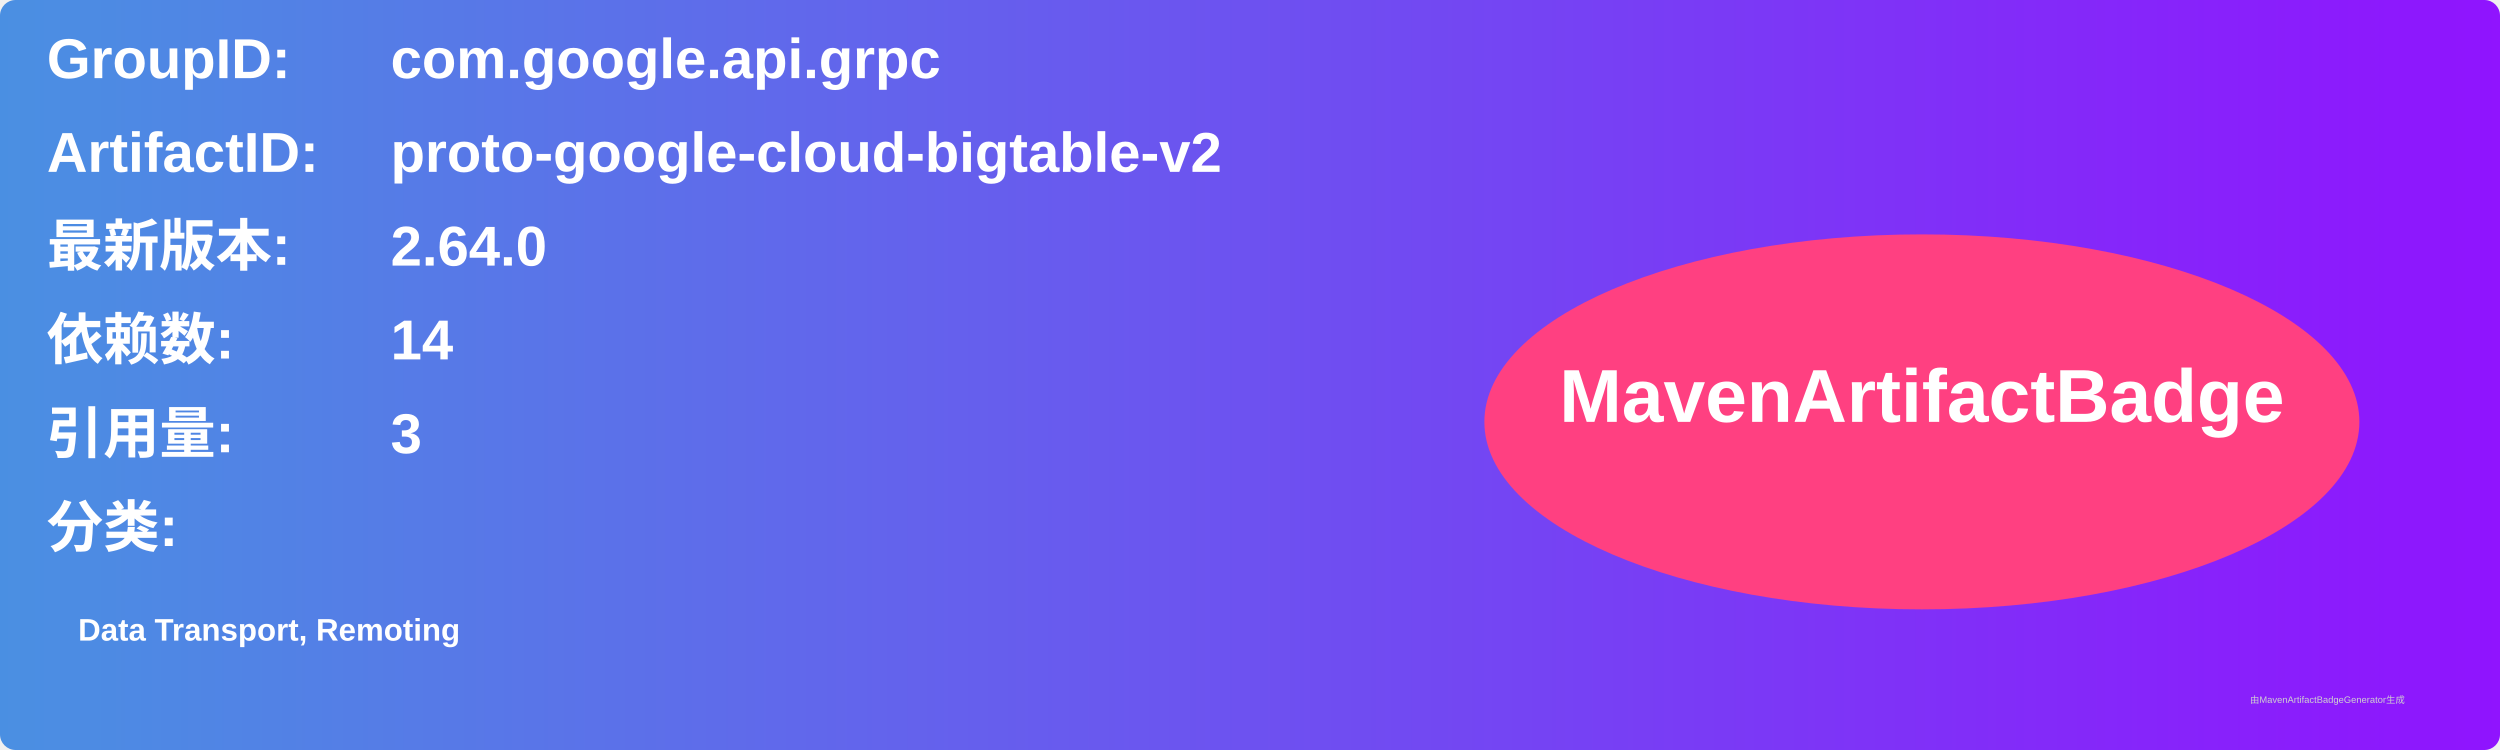
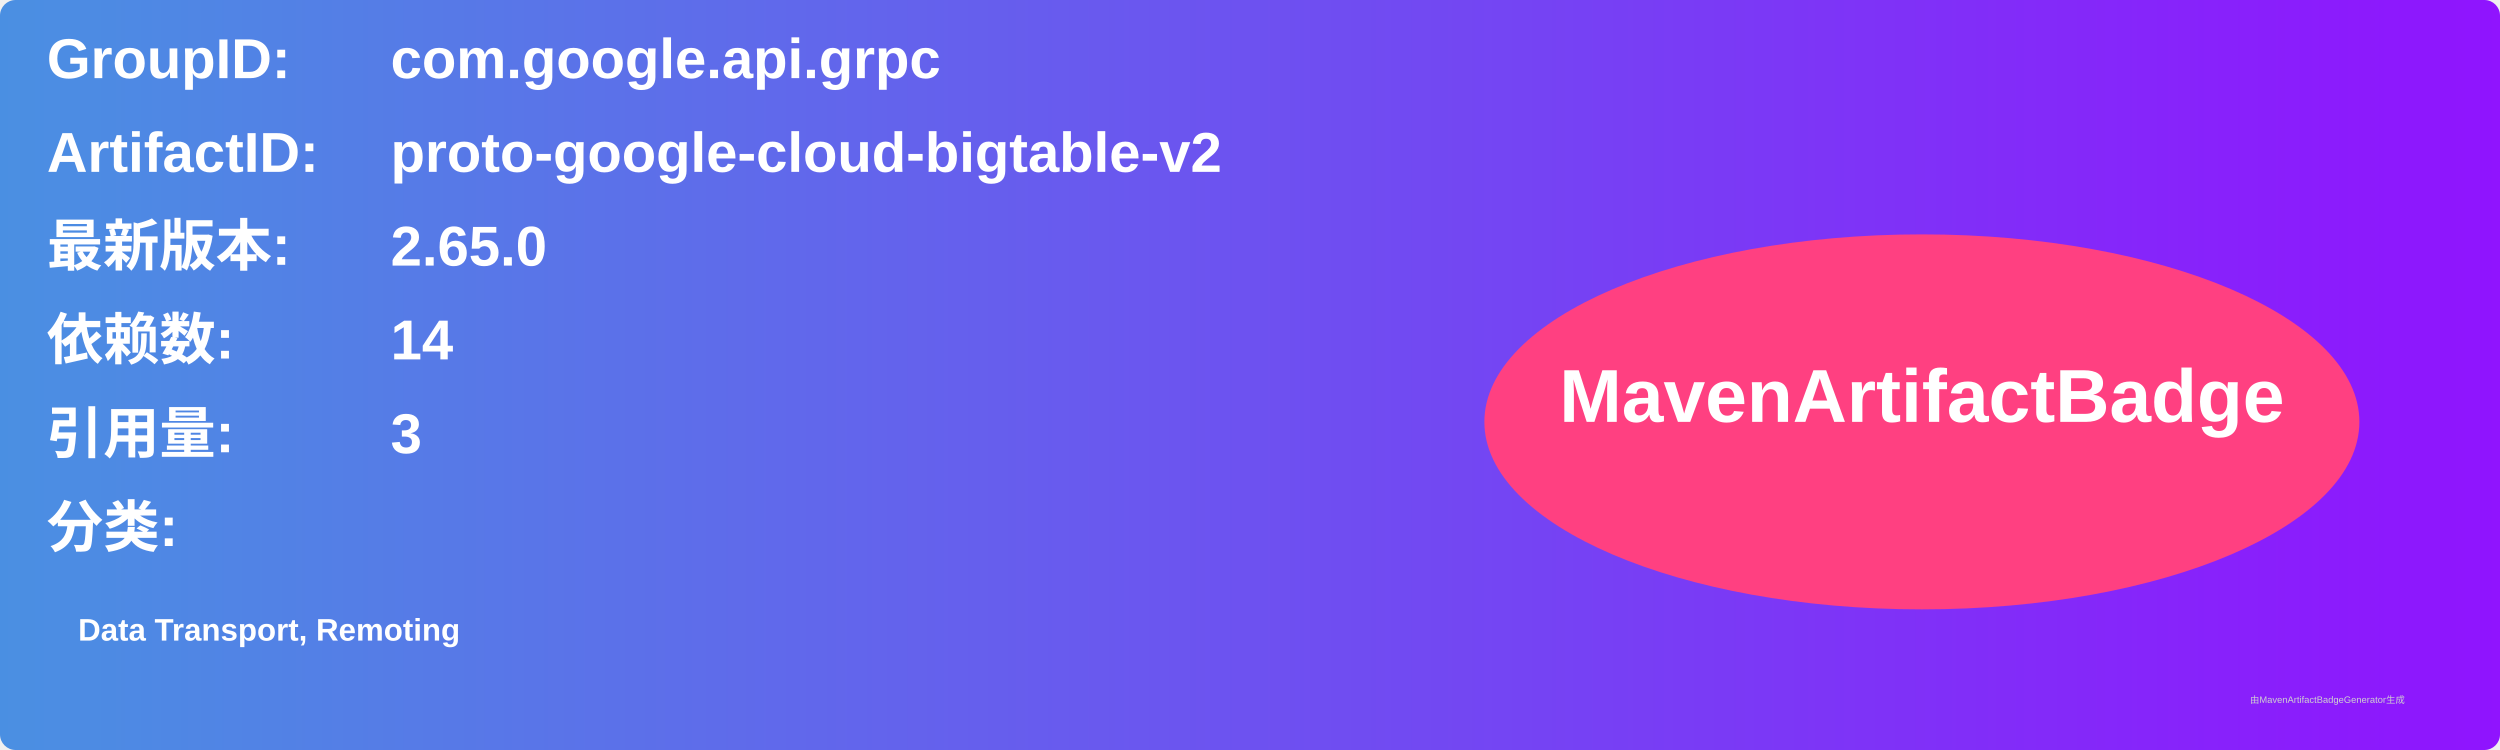
<svg xmlns="http://www.w3.org/2000/svg" width="800" height="240" viewBox="0 0 800 240">
  <linearGradient id="grad" x1="0%" y1="0%" x2="100%" y2="0%">
    <stop offset="0%" stop-color="#4a90e2" />
    <stop offset="100%" stop-color="#9013fe" />
  </linearGradient>
  <rect width="100%" height="100%" rx="5" ry="5" fill="url(#grad)" />
  <g transform="translate(15, 15)">
    <text x="0" y="10" font-family="Arial" font-size="18" fill="white" font-weight="bold" width="260">GroupID:</text>
    <text x="110" y="10" font-family="Arial" font-size="18" fill="white" font-weight="bold" width="460">com.google.api.grpc</text>
    <text x="0" y="40" font-family="Arial" font-size="18" fill="white" font-weight="bold" width="260">ArtifactID:</text>
    <text x="110" y="40" font-family="Arial" font-size="18" fill="white" font-weight="bold" width="460">proto-google-cloud-bigtable-v2</text>
    <text x="0" y="70" font-family="Arial" font-size="18" fill="white" font-weight="bold">最新版本:</text>
    <text x="110" y="70" font-family="Arial" font-size="18" fill="white" font-weight="bold">
-       <tspan font-weight="bold">2.64.0</tspan>
+       <tspan font-weight="bold">2.65.0</tspan>
    </text>
    <text x="0" y="100" font-family="Arial" font-size="18" fill="white" font-weight="bold">依赖数: </text>
    <text x="110" y="100" font-family="Arial" font-size="18" fill="white">
      <tspan font-weight="bold">14</tspan>
    </text>
    <text x="0" y="130" font-family="Arial" font-size="18" fill="white" font-weight="bold">引用量: </text>
    <text x="110" y="130" font-family="Arial" font-size="18" fill="white">
      <tspan font-weight="bold">3</tspan>
    </text>
    <text x="0" y="160" font-family="Arial" font-size="18" fill="white" font-weight="bold">分类:</text>
    <text x="10" y="190" font-family="Arial" font-size="10" fill="white">
      <tspan font-weight="bold">Data Transport, Remoting</tspan>
    </text>
    <ellipse cx="600" cy="120" rx="140" ry="60" fill="#ff4081" />
    <text x="600" y="120" text-anchor="middle" font-family="Arial" font-size="24" fill="white" font-weight="bold">MavenArtifactBadge</text>
  </g>
  <text x="720" y="225" font-family="Arial" font-size="3" fill="#d0d0d0">由MavenArtifactBadgeGenerator生成</text>
</svg>
